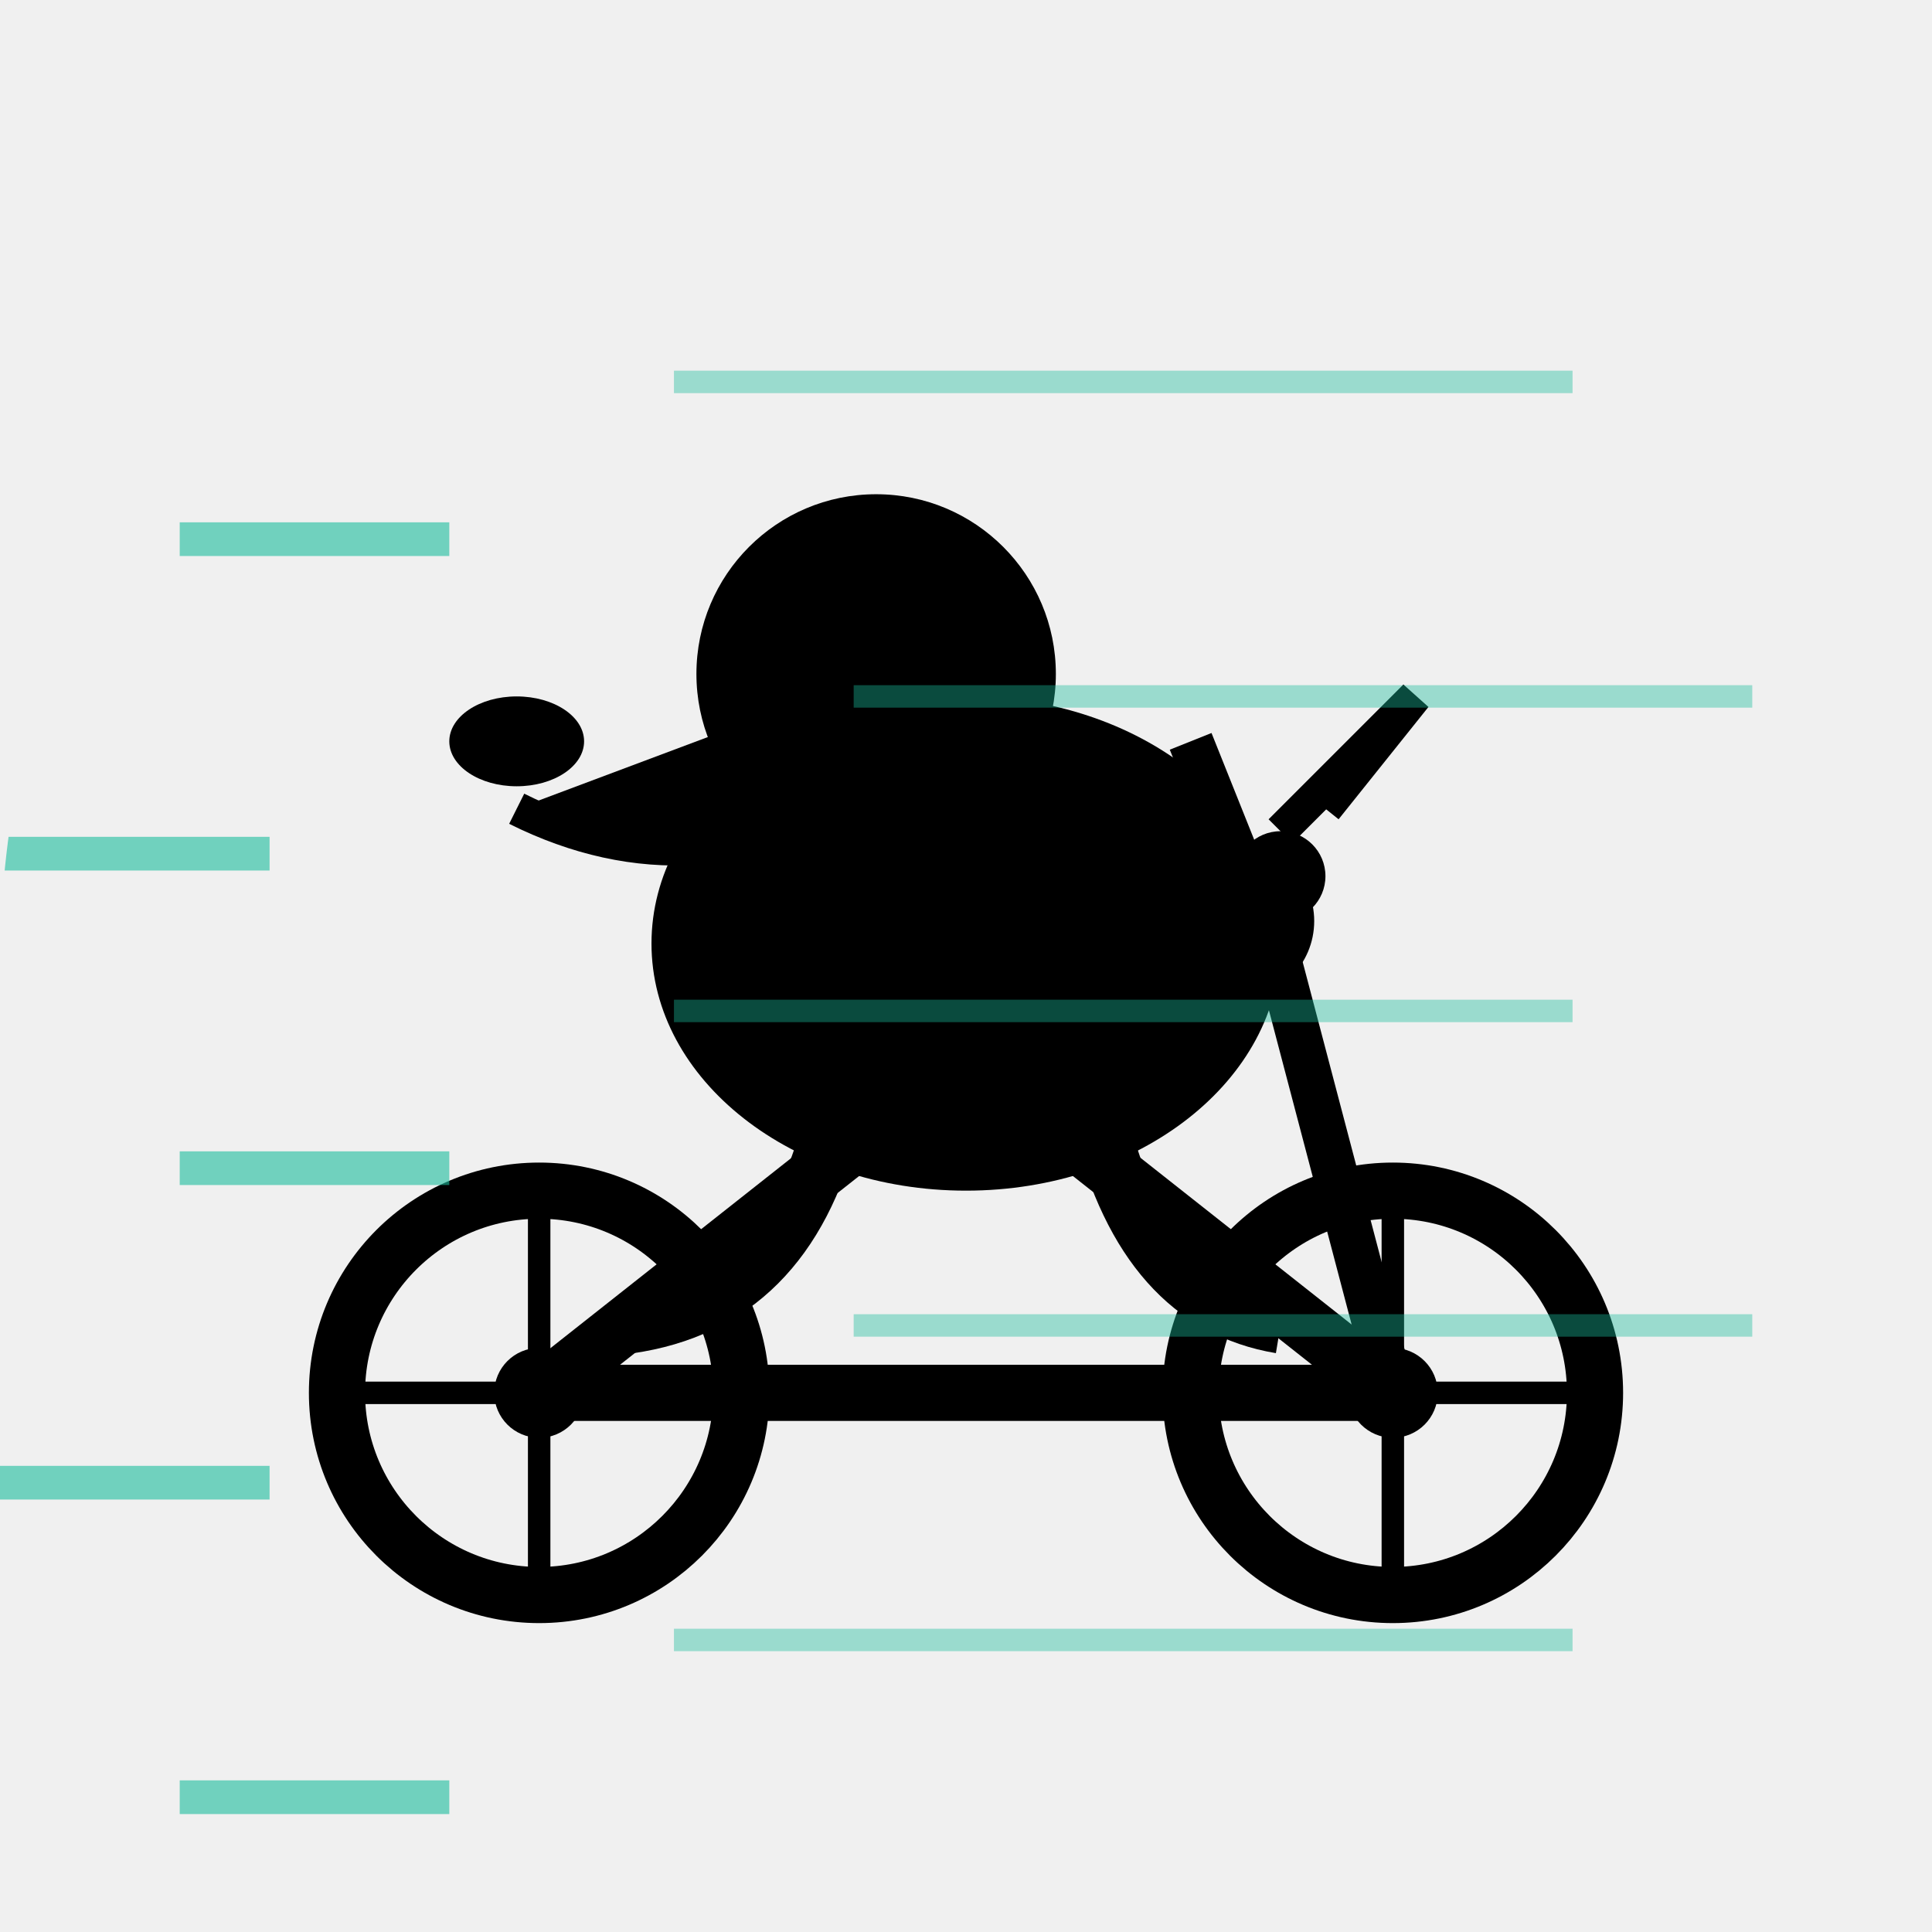
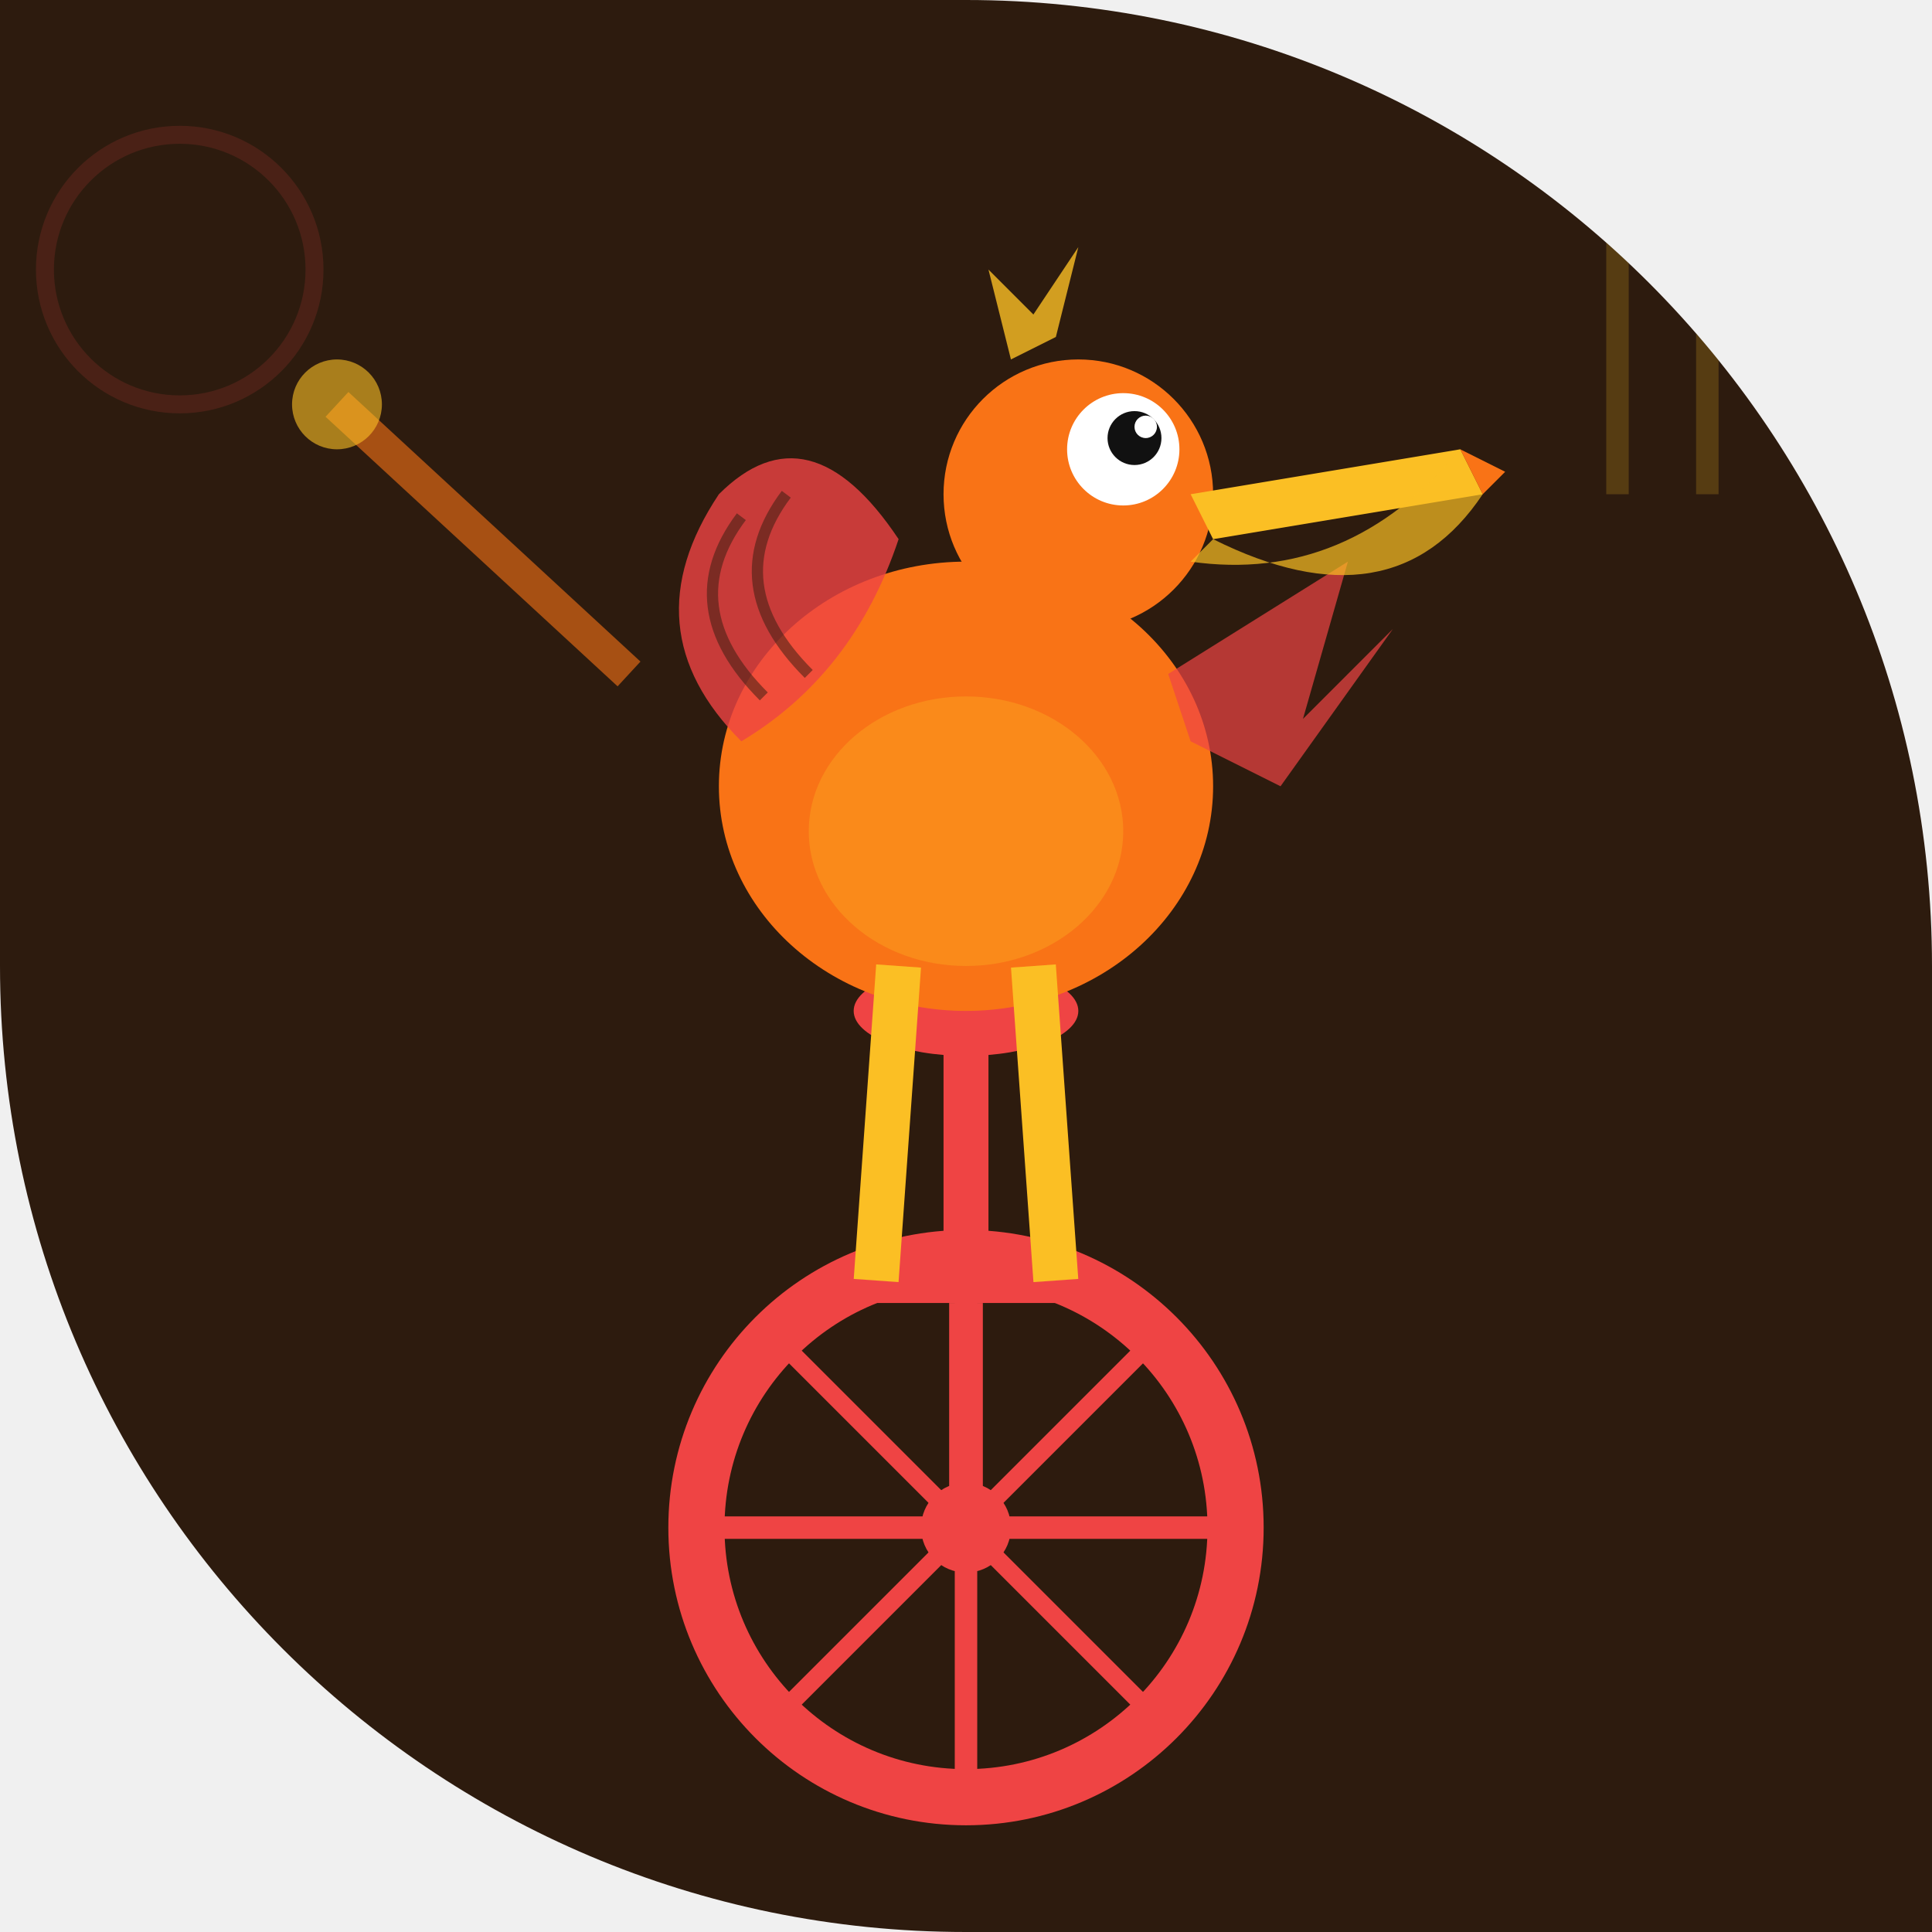
<svg xmlns="http://www.w3.org/2000/svg" width="86" height="86" viewBox="0 0 86 86">
  <defs>
-     <clipPath id="c133">
-       <path d="M 0 0 L 86 0 L 86 86 L 0 86 Z M 0 43 A 43 43 0 0 1 43 0 L 0 0 Z M 43 0 A 43 43 0 0 1 86 43 L 86 0 Z" fill="#000" fill-rule="evenodd" />
+     <clipPath id="clip-papasdonuteria">
+       <path d="M 0 0 L 86.0 0 L 86.0 86.0 L 0 86.0 Z M 43 0 A 43.0 43.0 0 0 1 86.0 43.0 L 86 0 Z M 43 86 A 43.0 43.0 0 0 1 0.0 43.0 L 0 86 Z" />
    </clipPath>
  </defs>
-   <g clip-path="url(#c133)">
-     <rect width="86" height="86" fill="transparent" />
-     <g id="bike">
-       <line x1="24" y1="62" x2="62" y2="62" stroke="#000" stroke-width="2.5" />
-       <line x1="24" y1="62" x2="43" y2="47" stroke="#000" stroke-width="2.5" />
-       <line x1="43" y1="47" x2="62" y2="62" stroke="#000" stroke-width="2.5" />
-       <line x1="43" y1="47" x2="38" y2="37" stroke="#000" stroke-width="2" />
-       <line x1="38" y1="37" x2="33" y2="37" stroke="#000" stroke-width="2" />
-       <line x1="62" y1="62" x2="57" y2="43" stroke="#000" stroke-width="2" />
-       <line x1="57" y1="43" x2="53" y2="33" stroke="#000" stroke-width="2" />
-       <circle cx="24" cy="62" r="9" fill="none" stroke="#000" stroke-width="2.5" />
-       <circle cx="62" cy="62" r="9" fill="none" stroke="#000" stroke-width="2.5" />
-       <circle cx="24" cy="62" r="2" fill="#000" />
-       <circle cx="62" cy="62" r="2" fill="#000" />
-       <line x1="24" y1="53" x2="24" y2="71" stroke="#000" stroke-width="1" />
-       <line x1="15" y1="62" x2="33" y2="62" stroke="#000" stroke-width="1" />
-       <line x1="62" y1="53" x2="62" y2="71" stroke="#000" stroke-width="1" />
-       <line x1="53" y1="62" x2="71" y2="62" stroke="#000" stroke-width="1" />
-     </g>
-     <g id="pelican">
-       <ellipse cx="43" cy="42" rx="14" ry="11" fill="#000" />
-       <circle cx="39" cy="30" r="8" fill="#000" />
-       <path d="M 39 30 L 23 36 L 39 38 Z" fill="#000" />
-       <ellipse cx="23" cy="33" rx="3" ry="2" fill="#000" />
-       <path d="M 39 35 Q 31 40 23 36" fill="#000" stroke="#000" stroke-width="1.5" />
-       <circle cx="37" cy="28" r="1.2" fill="transparent" />
-       <path d="M 41 42 Q 48 38 55 44" fill="none" stroke="#000" stroke-width="2.5" />
-       <path d="M 37 50 Q 35 58 28 59" fill="none" stroke="#000" stroke-width="2.5" />
-       <path d="M 49 50 Q 51 58 57 59" fill="none" stroke="#000" stroke-width="2.5" />
-       <circle cx="55" cy="41" r="3.5" fill="#000" />
-       <circle cx="57" cy="39" r="2" fill="#000" />
-       <path d="M 57 37 L 63 31 L 59 36" fill="none" stroke="#000" stroke-width="1.5" />
-     </g>
-     <line x1="0" y1="10" x2="12" y2="10" stroke="#1ABC9C" stroke-width="1.5" opacity="0.6" />
-     <line x1="30" y1="17" x2="70" y2="17" stroke="#1ABC9C" stroke-width="1" opacity="0.4" />
-     <line x1="8" y1="24" x2="20" y2="24" stroke="#1ABC9C" stroke-width="1.5" opacity="0.6" />
-     <line x1="38" y1="31" x2="78" y2="31" stroke="#1ABC9C" stroke-width="1" opacity="0.4" />
-     <line x1="0" y1="38" x2="12" y2="38" stroke="#1ABC9C" stroke-width="1.5" opacity="0.6" />
-     <line x1="30" y1="45" x2="70" y2="45" stroke="#1ABC9C" stroke-width="1" opacity="0.4" />
-     <line x1="8" y1="52" x2="20" y2="52" stroke="#1ABC9C" stroke-width="1.5" opacity="0.6" />
-     <line x1="38" y1="59" x2="78" y2="59" stroke="#1ABC9C" stroke-width="1" opacity="0.4" />
-     <line x1="0" y1="66" x2="12" y2="66" stroke="#1ABC9C" stroke-width="1.5" opacity="0.6" />
-     <line x1="30" y1="73" x2="70" y2="73" stroke="#1ABC9C" stroke-width="1" opacity="0.4" />
-     <line x1="8" y1="80" x2="20" y2="80" stroke="#1ABC9C" stroke-width="1.5" opacity="0.6" />
-     <line x1="38" y1="87" x2="78" y2="87" stroke="#1ABC9C" stroke-width="1" opacity="0.4" />
+   <g clip-path="url(#clip-papasdonuteria)">
+     <rect width="86" height="86" fill="#2d1b0e" />
+     <line x1="72" y1="5" x2="72" y2="22" stroke="#fbbf24" stroke-width="1" opacity="0.2" />
+     <line x1="76" y1="5" x2="76" y2="22" stroke="#fbbf24" stroke-width="1" opacity="0.2" />
+     <circle cx="8" cy="12" r="6" fill="none" stroke="#ef4444" stroke-width="0.8" opacity="0.15" />
+     <circle cx="43" cy="68" r="12" fill="none" stroke="#ef4444" stroke-width="2.5" />
+     <circle cx="43" cy="68" r="2" fill="#ef4444" />
+     <line x1="43" y1="56" x2="43" y2="80" stroke="#ef4444" stroke-width="1" />
+     <line x1="31" y1="68" x2="55" y2="68" stroke="#ef4444" stroke-width="1" />
+     <line x1="34.5" y1="59.5" x2="51.5" y2="76.5" stroke="#ef4444" stroke-width="0.8" />
+     <line x1="51.5" y1="59.5" x2="34.5" y2="76.5" stroke="#ef4444" stroke-width="0.8" />
+     <line x1="43" y1="68" x2="43" y2="58" stroke="#ef4444" stroke-width="1.5" />
+     <line x1="39" y1="57" x2="47" y2="57" stroke="#ef4444" stroke-width="2" />
+     <line x1="43" y1="56" x2="43" y2="46" stroke="#ef4444" stroke-width="2" />
+     <ellipse cx="43" cy="45" rx="5" ry="2" fill="#ef4444" />
+     <ellipse cx="43" cy="35" rx="11" ry="10" fill="#f97316" />
+     <ellipse cx="43" cy="37" rx="7" ry="6" fill="#fbbf24" opacity="0.3" />
+     <path d="M 33 33 Q 28 28 32 22 Q 36 18 40 24 Q 38 30 33 33 Z" fill="#ef4444" opacity="0.8" />
+     <path d="M 34 31 Q 30 27 33 23" fill="none" stroke="#2d1b0e" stroke-width="0.5" opacity="0.5" />
+     <path d="M 36 30 Q 32 26 35 22" fill="none" stroke="#2d1b0e" stroke-width="0.5" opacity="0.5" />
+     <path d="M 52 30 L 60 25 L 58 32 L 62 28 L 57 35 L 53 33 Z" fill="#ef4444" opacity="0.7" />
+     <circle cx="48" cy="22" r="6" fill="#f97316" />
+     <circle cx="50" cy="20" r="2.5" fill="white" />
+     <circle cx="50.5" cy="19.5" r="1.2" fill="#111" />
+     <circle cx="51" cy="19" r="0.5" fill="white" />
+     <path d="M 53 22 L 65 20 L 66 22 L 54 24 Z" fill="#fbbf24" />
+     <path d="M 54 24 Q 62 28 66 22 L 65 20 Q 60 26 53 25 Z" fill="#fbbf24" opacity="0.7" />
+     <path d="M 65 20 L 67 21 L 66 22 Z" fill="#f97316" />
+     <path d="M 45 16 L 44 12 L 46 14 L 48 11 L 47 15 Z" fill="#fbbf24" opacity="0.8" />
+     <line x1="40" y1="43" x2="39" y2="57" stroke="#fbbf24" stroke-width="2" />
+     <line x1="46" y1="43" x2="47" y2="57" stroke="#fbbf24" stroke-width="2" />
+     <line x1="28" y1="30" x2="15" y2="18" stroke="#f97316" stroke-width="1.5" opacity="0.6" />
+     <circle cx="15" cy="18" r="2" fill="#fbbf24" opacity="0.6" />
  </g>
</svg>
